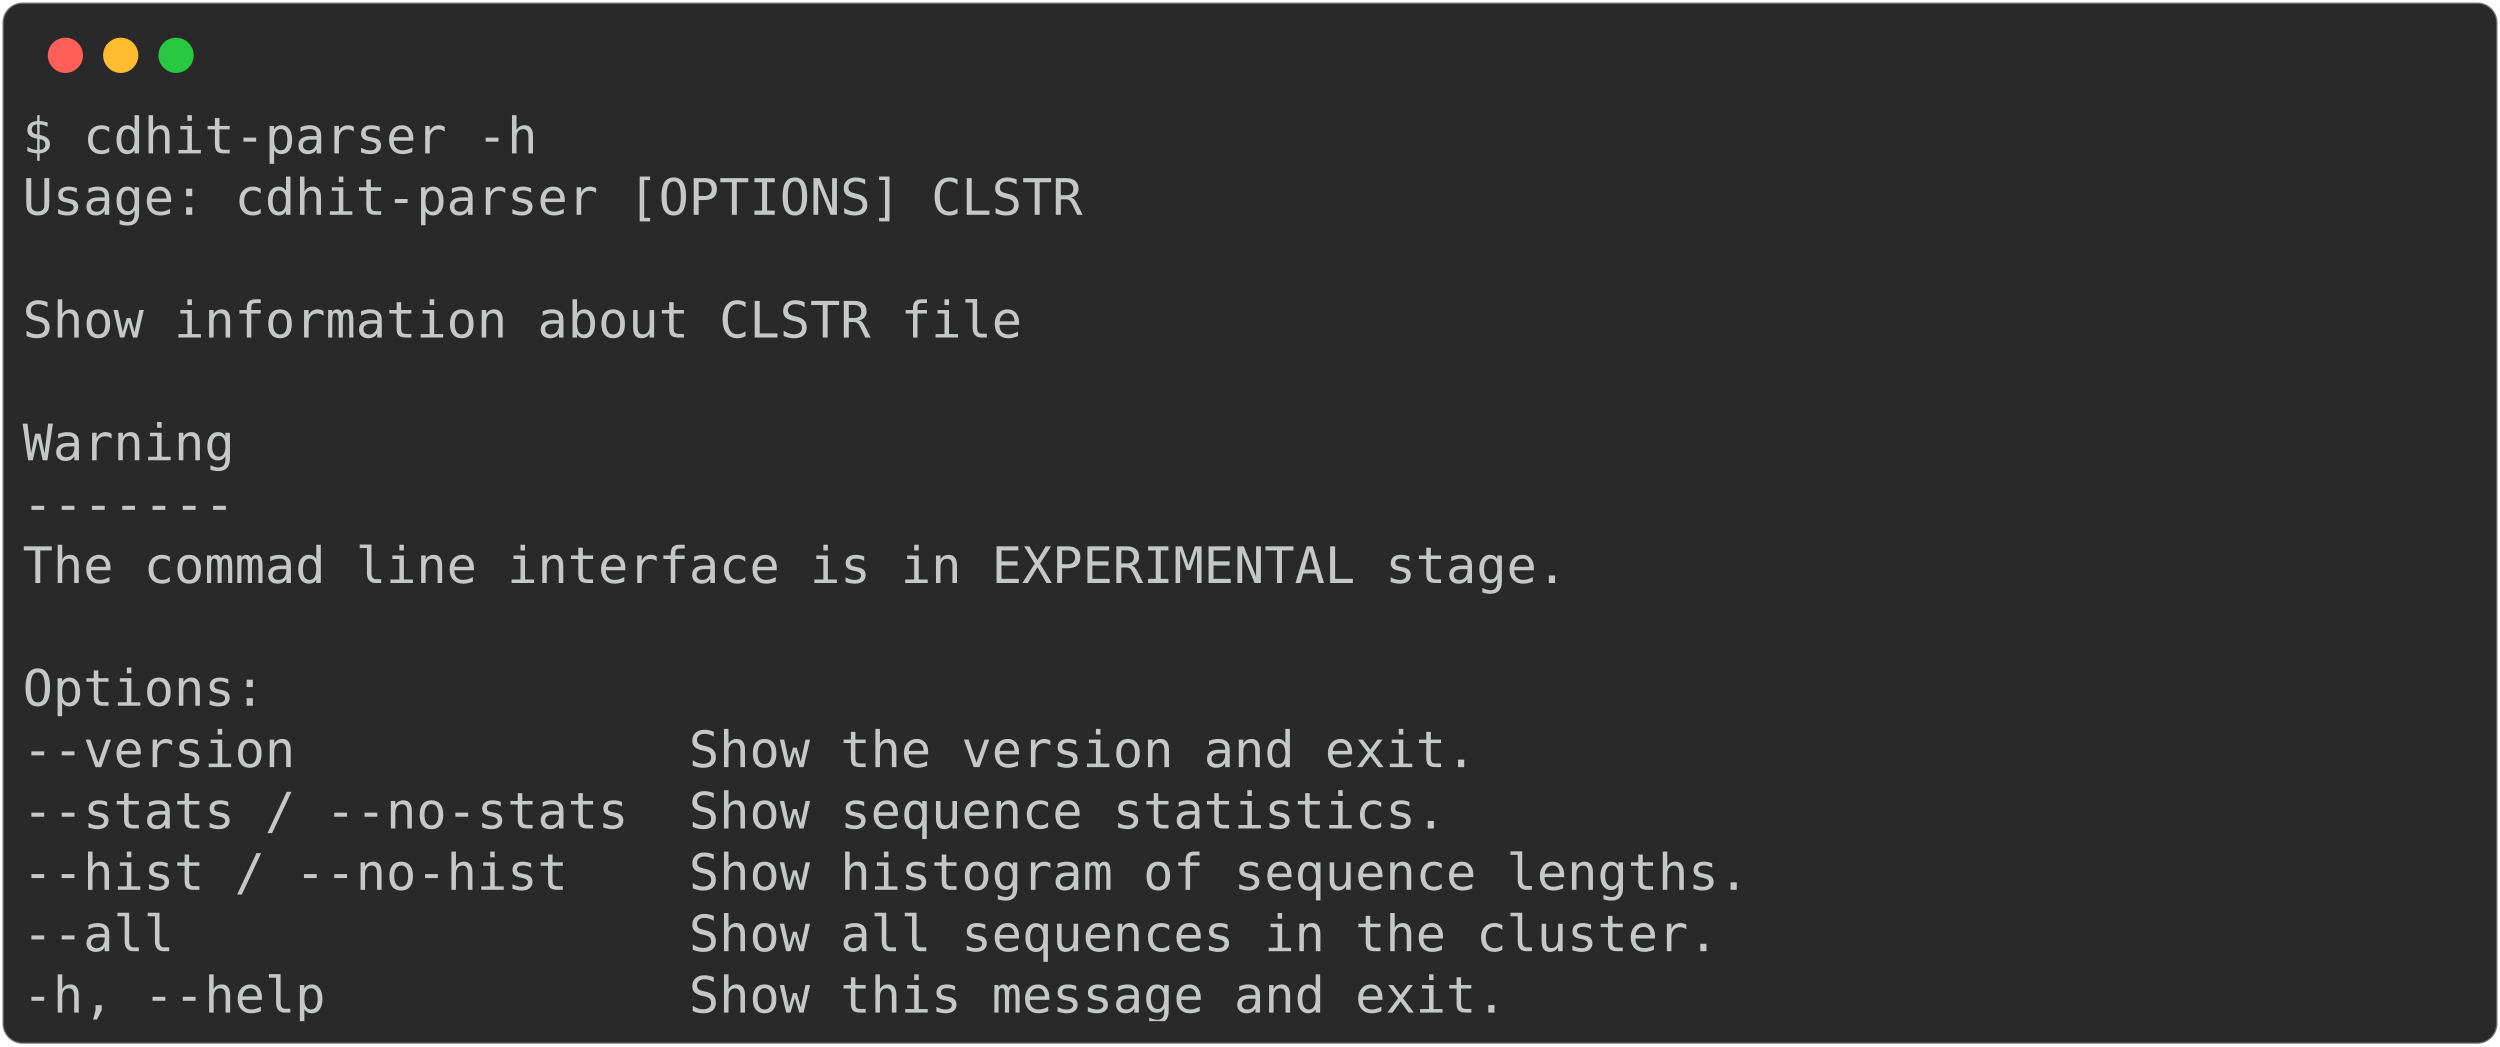
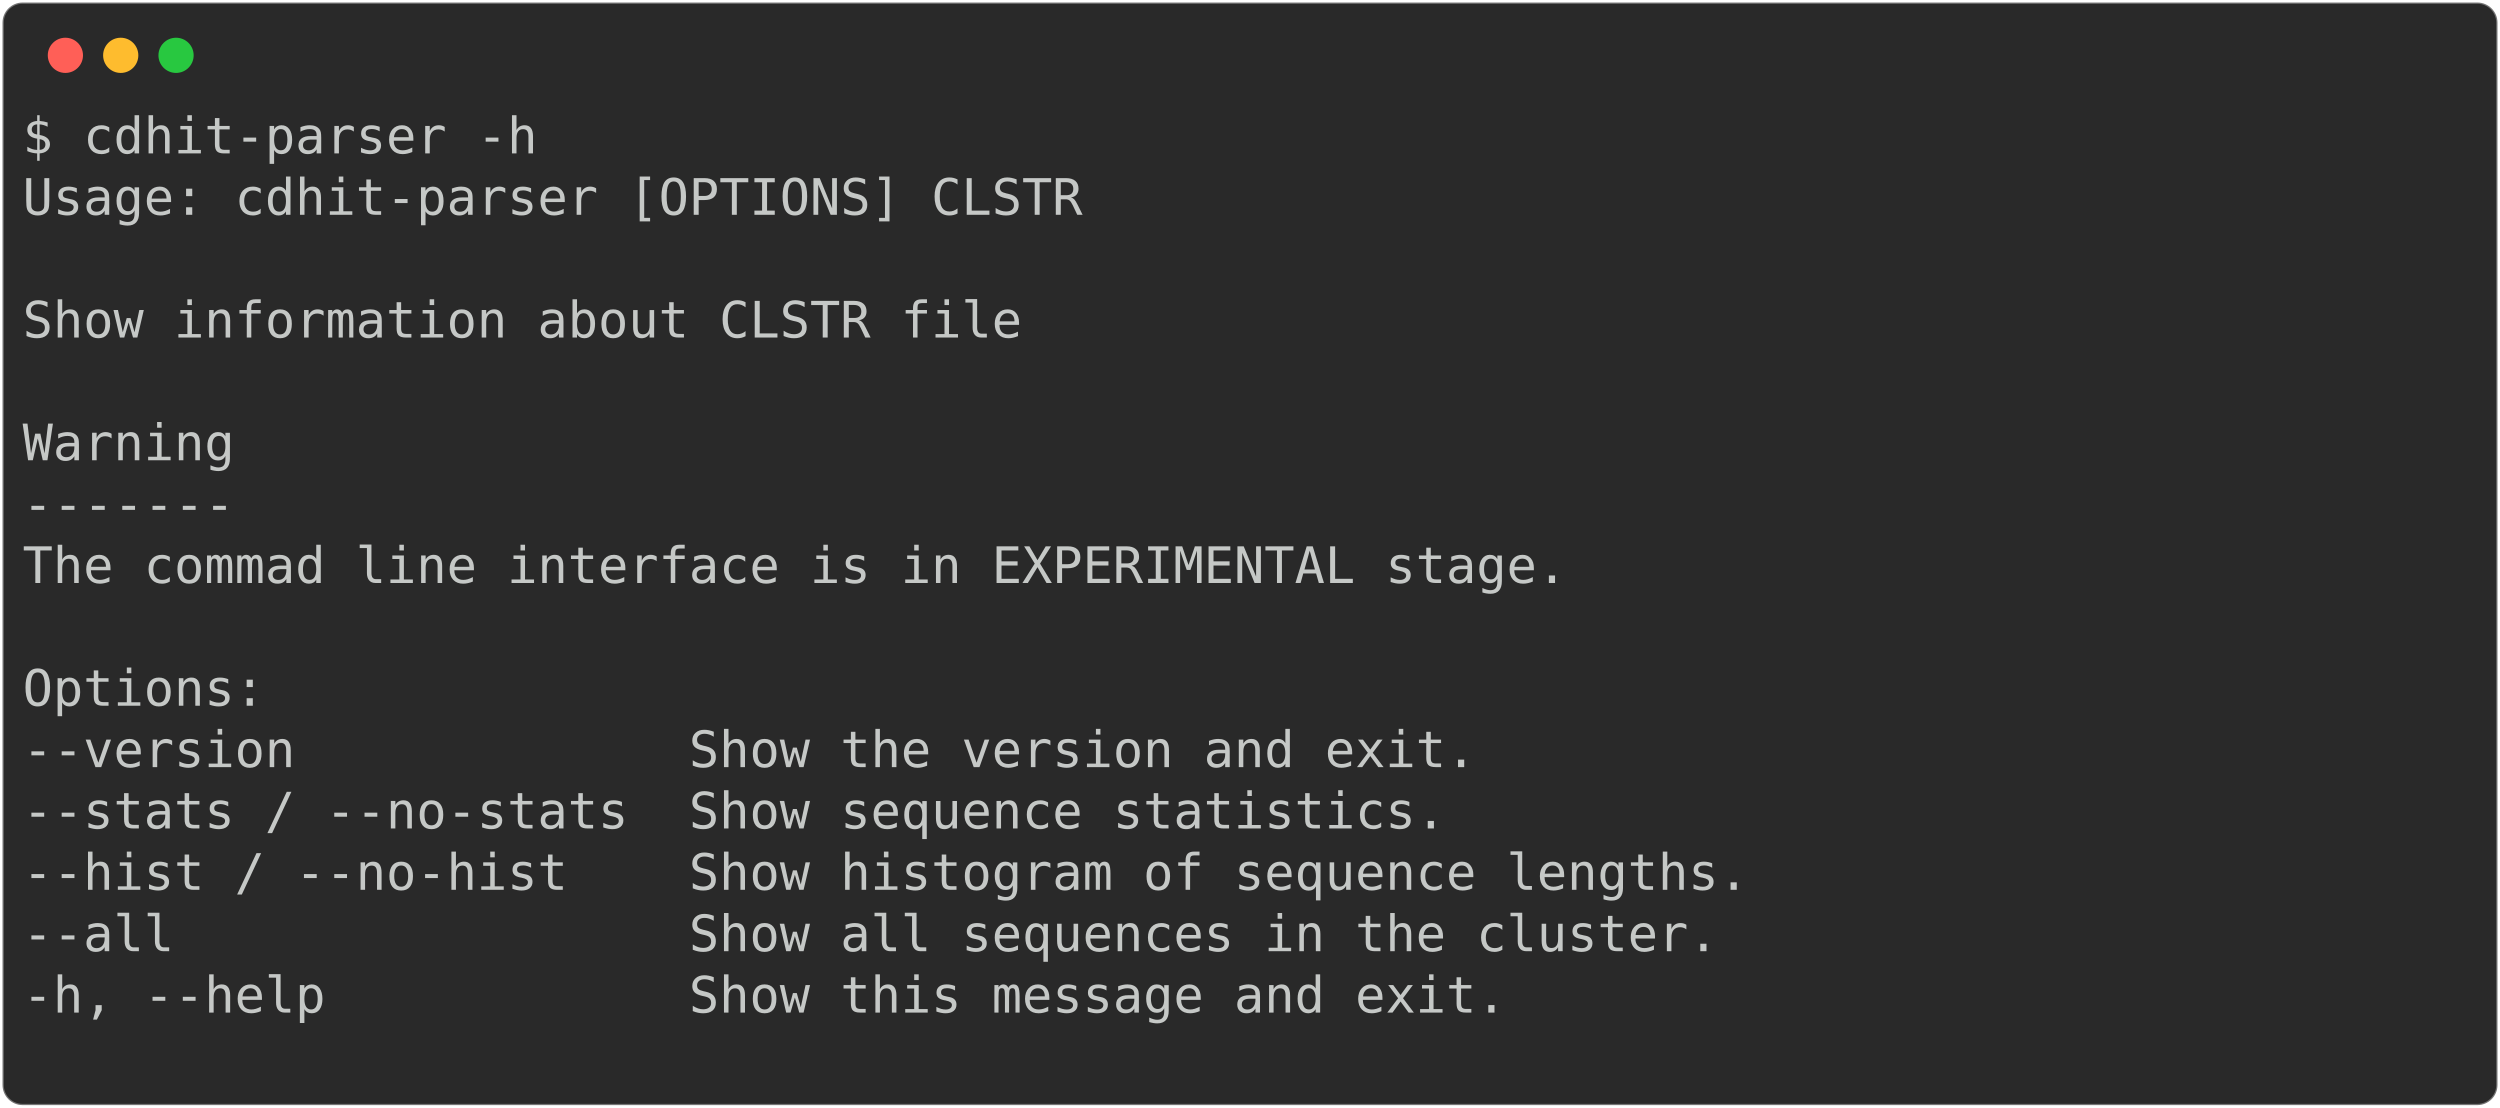
- <svg xmlns="http://www.w3.org/2000/svg" class="rich-terminal" viewBox="0 0 994 416.0">
+ <svg xmlns="http://www.w3.org/2000/svg" class="rich-terminal" viewBox="0 0 994 440.4">
  <style>

    @font-face {
        font-family: "Fira Code";
        src: local("FiraCode-Regular"),
                url("https://cdnjs.cloudflare.com/ajax/libs/firacode/6.2.0/woff2/FiraCode-Regular.woff2") format("woff2"),
                url("https://cdnjs.cloudflare.com/ajax/libs/firacode/6.2.0/woff/FiraCode-Regular.woff") format("woff");
        font-style: normal;
        font-weight: 400;
    }
    @font-face {
        font-family: "Fira Code";
        src: local("FiraCode-Bold"),
                url("https://cdnjs.cloudflare.com/ajax/libs/firacode/6.2.0/woff2/FiraCode-Bold.woff2") format("woff2"),
                url("https://cdnjs.cloudflare.com/ajax/libs/firacode/6.2.0/woff/FiraCode-Bold.woff") format("woff");
        font-style: bold;
        font-weight: 700;
    }

-     .terminal-1427111070-matrix {
+     .terminal-1785791579-matrix {
        font-family: Fira Code, monospace;
        font-size: 20px;
        line-height: 24.4px;
        font-variant-east-asian: full-width;
    }

-     .terminal-1427111070-title {
+     .terminal-1785791579-title {
        font-size: 18px;
        font-weight: bold;
        font-family: arial;
    }

-     .terminal-1427111070-r1 { fill: #c5c8c6 }
+     .terminal-1785791579-r1 { fill: #c5c8c6 }
    </style>
  <defs>
-     <clipPath id="terminal-1427111070-clip-terminal">
-       <rect x="0" y="0" width="975.0" height="365.0" />
+     <clipPath id="terminal-1785791579-clip-terminal">
+       <rect x="0" y="0" width="975.0" height="389.4" />
    </clipPath>
-     <clipPath id="terminal-1427111070-line-0">
+     <clipPath id="terminal-1785791579-line-0">
      <rect x="0" y="1.5" width="976" height="24.65" />
    </clipPath>
-     <clipPath id="terminal-1427111070-line-1">
+     <clipPath id="terminal-1785791579-line-1">
      <rect x="0" y="25.9" width="976" height="24.65" />
    </clipPath>
-     <clipPath id="terminal-1427111070-line-2">
+     <clipPath id="terminal-1785791579-line-2">
      <rect x="0" y="50.3" width="976" height="24.65" />
    </clipPath>
-     <clipPath id="terminal-1427111070-line-3">
+     <clipPath id="terminal-1785791579-line-3">
      <rect x="0" y="74.7" width="976" height="24.65" />
    </clipPath>
-     <clipPath id="terminal-1427111070-line-4">
+     <clipPath id="terminal-1785791579-line-4">
      <rect x="0" y="99.1" width="976" height="24.65" />
    </clipPath>
-     <clipPath id="terminal-1427111070-line-5">
+     <clipPath id="terminal-1785791579-line-5">
      <rect x="0" y="123.5" width="976" height="24.65" />
    </clipPath>
-     <clipPath id="terminal-1427111070-line-6">
+     <clipPath id="terminal-1785791579-line-6">
      <rect x="0" y="147.9" width="976" height="24.65" />
    </clipPath>
-     <clipPath id="terminal-1427111070-line-7">
+     <clipPath id="terminal-1785791579-line-7">
      <rect x="0" y="172.3" width="976" height="24.65" />
    </clipPath>
-     <clipPath id="terminal-1427111070-line-8">
+     <clipPath id="terminal-1785791579-line-8">
      <rect x="0" y="196.7" width="976" height="24.65" />
    </clipPath>
-     <clipPath id="terminal-1427111070-line-9">
+     <clipPath id="terminal-1785791579-line-9">
      <rect x="0" y="221.1" width="976" height="24.65" />
    </clipPath>
-     <clipPath id="terminal-1427111070-line-10">
+     <clipPath id="terminal-1785791579-line-10">
      <rect x="0" y="245.5" width="976" height="24.65" />
    </clipPath>
-     <clipPath id="terminal-1427111070-line-11">
+     <clipPath id="terminal-1785791579-line-11">
      <rect x="0" y="269.9" width="976" height="24.65" />
    </clipPath>
-     <clipPath id="terminal-1427111070-line-12">
+     <clipPath id="terminal-1785791579-line-12">
      <rect x="0" y="294.3" width="976" height="24.65" />
    </clipPath>
-     <clipPath id="terminal-1427111070-line-13">
+     <clipPath id="terminal-1785791579-line-13">
      <rect x="0" y="318.7" width="976" height="24.65" />
    </clipPath>
+     <clipPath id="terminal-1785791579-line-14">
+       <rect x="0" y="343.1" width="976" height="24.65" />
+     </clipPath>
  </defs>
-   <rect fill="#292929" stroke="rgba(255,255,255,0.35)" stroke-width="1" x="1" y="1" width="992" height="414" rx="8" />
+   <rect fill="#292929" stroke="rgba(255,255,255,0.35)" stroke-width="1" x="1" y="1" width="992" height="438.4" rx="8" />
  <g transform="translate(26,22)">
    <circle cx="0" cy="0" r="7" fill="#ff5f57" />
    <circle cx="22" cy="0" r="7" fill="#febc2e" />
    <circle cx="44" cy="0" r="7" fill="#28c840" />
  </g>
-   <g transform="translate(9, 41)" clip-path="url(#terminal-1427111070-clip-terminal)">
-     <g class="terminal-1427111070-matrix">
-       <text class="terminal-1427111070-r1" x="0" y="20" textLength="207.4" clip-path="url(#terminal-1427111070-line-0)">$ cdhit-parser -h</text>
-       <text class="terminal-1427111070-r1" x="976" y="20" textLength="12.2" clip-path="url(#terminal-1427111070-line-0)">
+   <g transform="translate(9, 41)" clip-path="url(#terminal-1785791579-clip-terminal)">
+     <g class="terminal-1785791579-matrix">
+       <text class="terminal-1785791579-r1" x="0" y="20" textLength="207.4" clip-path="url(#terminal-1785791579-line-0)">$ cdhit-parser -h</text>
+       <text class="terminal-1785791579-r1" x="976" y="20" textLength="12.2" clip-path="url(#terminal-1785791579-line-0)">
</text>
-       <text class="terminal-1427111070-r1" x="0" y="44.4" textLength="427" clip-path="url(#terminal-1427111070-line-1)">Usage: cdhit-parser [OPTIONS] CLSTR</text>
-       <text class="terminal-1427111070-r1" x="976" y="44.4" textLength="12.2" clip-path="url(#terminal-1427111070-line-1)">
+       <text class="terminal-1785791579-r1" x="0" y="44.4" textLength="427" clip-path="url(#terminal-1785791579-line-1)">Usage: cdhit-parser [OPTIONS] CLSTR</text>
+       <text class="terminal-1785791579-r1" x="976" y="44.4" textLength="12.2" clip-path="url(#terminal-1785791579-line-1)">
</text>
-       <text class="terminal-1427111070-r1" x="976" y="68.8" textLength="12.2" clip-path="url(#terminal-1427111070-line-2)">
+       <text class="terminal-1785791579-r1" x="976" y="68.8" textLength="12.2" clip-path="url(#terminal-1785791579-line-2)">
</text>
-       <text class="terminal-1427111070-r1" x="0" y="93.2" textLength="427" clip-path="url(#terminal-1427111070-line-3)">  Show information about CLSTR file</text>
-       <text class="terminal-1427111070-r1" x="976" y="93.2" textLength="12.2" clip-path="url(#terminal-1427111070-line-3)">
+       <text class="terminal-1785791579-r1" x="0" y="93.2" textLength="427" clip-path="url(#terminal-1785791579-line-3)">  Show information about CLSTR file</text>
+       <text class="terminal-1785791579-r1" x="976" y="93.2" textLength="12.2" clip-path="url(#terminal-1785791579-line-3)">
</text>
-       <text class="terminal-1427111070-r1" x="976" y="117.6" textLength="12.2" clip-path="url(#terminal-1427111070-line-4)">
+       <text class="terminal-1785791579-r1" x="976" y="117.6" textLength="12.2" clip-path="url(#terminal-1785791579-line-4)">
</text>
-       <text class="terminal-1427111070-r1" x="0" y="142" textLength="109.8" clip-path="url(#terminal-1427111070-line-5)">  Warning</text>
-       <text class="terminal-1427111070-r1" x="976" y="142" textLength="12.2" clip-path="url(#terminal-1427111070-line-5)">
+       <text class="terminal-1785791579-r1" x="0" y="142" textLength="109.8" clip-path="url(#terminal-1785791579-line-5)">  Warning</text>
+       <text class="terminal-1785791579-r1" x="976" y="142" textLength="12.2" clip-path="url(#terminal-1785791579-line-5)">
</text>
-       <text class="terminal-1427111070-r1" x="0" y="166.4" textLength="109.8" clip-path="url(#terminal-1427111070-line-6)">  -------</text>
-       <text class="terminal-1427111070-r1" x="976" y="166.4" textLength="12.2" clip-path="url(#terminal-1427111070-line-6)">
+       <text class="terminal-1785791579-r1" x="0" y="166.4" textLength="109.8" clip-path="url(#terminal-1785791579-line-6)">  -------</text>
+       <text class="terminal-1785791579-r1" x="976" y="166.4" textLength="12.2" clip-path="url(#terminal-1785791579-line-6)">
</text>
-       <text class="terminal-1427111070-r1" x="0" y="190.8" textLength="671" clip-path="url(#terminal-1427111070-line-7)">  The commad line interface is in EXPERIMENTAL stage.  </text>
-       <text class="terminal-1427111070-r1" x="976" y="190.8" textLength="12.2" clip-path="url(#terminal-1427111070-line-7)">
+       <text class="terminal-1785791579-r1" x="0" y="190.8" textLength="671" clip-path="url(#terminal-1785791579-line-7)">  The commad line interface is in EXPERIMENTAL stage.  </text>
+       <text class="terminal-1785791579-r1" x="976" y="190.8" textLength="12.2" clip-path="url(#terminal-1785791579-line-7)">
</text>
-       <text class="terminal-1427111070-r1" x="976" y="215.2" textLength="12.2" clip-path="url(#terminal-1427111070-line-8)">
+       <text class="terminal-1785791579-r1" x="976" y="215.2" textLength="12.2" clip-path="url(#terminal-1785791579-line-8)">
</text>
-       <text class="terminal-1427111070-r1" x="0" y="239.6" textLength="97.6" clip-path="url(#terminal-1427111070-line-9)">Options:</text>
-       <text class="terminal-1427111070-r1" x="976" y="239.6" textLength="12.2" clip-path="url(#terminal-1427111070-line-9)">
+       <text class="terminal-1785791579-r1" x="0" y="239.6" textLength="97.6" clip-path="url(#terminal-1785791579-line-9)">Options:</text>
+       <text class="terminal-1785791579-r1" x="976" y="239.6" textLength="12.2" clip-path="url(#terminal-1785791579-line-9)">
</text>
-       <text class="terminal-1427111070-r1" x="0" y="264" textLength="610" clip-path="url(#terminal-1427111070-line-10)">  --version             Show the version and exit.</text>
-       <text class="terminal-1427111070-r1" x="976" y="264" textLength="12.2" clip-path="url(#terminal-1427111070-line-10)">
+       <text class="terminal-1785791579-r1" x="0" y="264" textLength="610" clip-path="url(#terminal-1785791579-line-10)">  --version             Show the version and exit.</text>
+       <text class="terminal-1785791579-r1" x="976" y="264" textLength="12.2" clip-path="url(#terminal-1785791579-line-10)">
</text>
-       <text class="terminal-1427111070-r1" x="0" y="288.4" textLength="597.8" clip-path="url(#terminal-1427111070-line-11)">  --stats / --no-stats  Show sequence statistics.</text>
-       <text class="terminal-1427111070-r1" x="976" y="288.4" textLength="12.2" clip-path="url(#terminal-1427111070-line-11)">
+       <text class="terminal-1785791579-r1" x="0" y="288.4" textLength="597.8" clip-path="url(#terminal-1785791579-line-11)">  --stats / --no-stats  Show sequence statistics.</text>
+       <text class="terminal-1785791579-r1" x="976" y="288.4" textLength="12.2" clip-path="url(#terminal-1785791579-line-11)">
</text>
-       <text class="terminal-1427111070-r1" x="0" y="312.8" textLength="719.8" clip-path="url(#terminal-1427111070-line-12)">  --hist / --no-hist    Show histogram of sequence lengths.</text>
-       <text class="terminal-1427111070-r1" x="976" y="312.8" textLength="12.2" clip-path="url(#terminal-1427111070-line-12)">
+       <text class="terminal-1785791579-r1" x="0" y="312.8" textLength="719.8" clip-path="url(#terminal-1785791579-line-12)">  --hist / --no-hist    Show histogram of sequence lengths.</text>
+       <text class="terminal-1785791579-r1" x="976" y="312.8" textLength="12.2" clip-path="url(#terminal-1785791579-line-12)">
</text>
-       <text class="terminal-1427111070-r1" x="0" y="337.2" textLength="707.6" clip-path="url(#terminal-1427111070-line-13)">  --all                 Show all sequences in the cluster.</text>
-       <text class="terminal-1427111070-r1" x="976" y="337.2" textLength="12.2" clip-path="url(#terminal-1427111070-line-13)">
+       <text class="terminal-1785791579-r1" x="0" y="337.2" textLength="707.6" clip-path="url(#terminal-1785791579-line-13)">  --all                 Show all sequences in the cluster.</text>
+       <text class="terminal-1785791579-r1" x="976" y="337.2" textLength="12.2" clip-path="url(#terminal-1785791579-line-13)">
</text>
-       <text class="terminal-1427111070-r1" x="0" y="361.6" textLength="622.2" clip-path="url(#terminal-1427111070-line-14)">  -h, --help            Show this message and exit.</text>
-       <text class="terminal-1427111070-r1" x="976" y="361.6" textLength="12.2" clip-path="url(#terminal-1427111070-line-14)">
+       <text class="terminal-1785791579-r1" x="0" y="361.6" textLength="622.2" clip-path="url(#terminal-1785791579-line-14)">  -h, --help            Show this message and exit.</text>
+       <text class="terminal-1785791579-r1" x="976" y="361.6" textLength="12.2" clip-path="url(#terminal-1785791579-line-14)">
+ </text>
+       <text class="terminal-1785791579-r1" x="976" y="386" textLength="12.2" clip-path="url(#terminal-1785791579-line-15)">
</text>
    </g>
  </g>
</svg>
